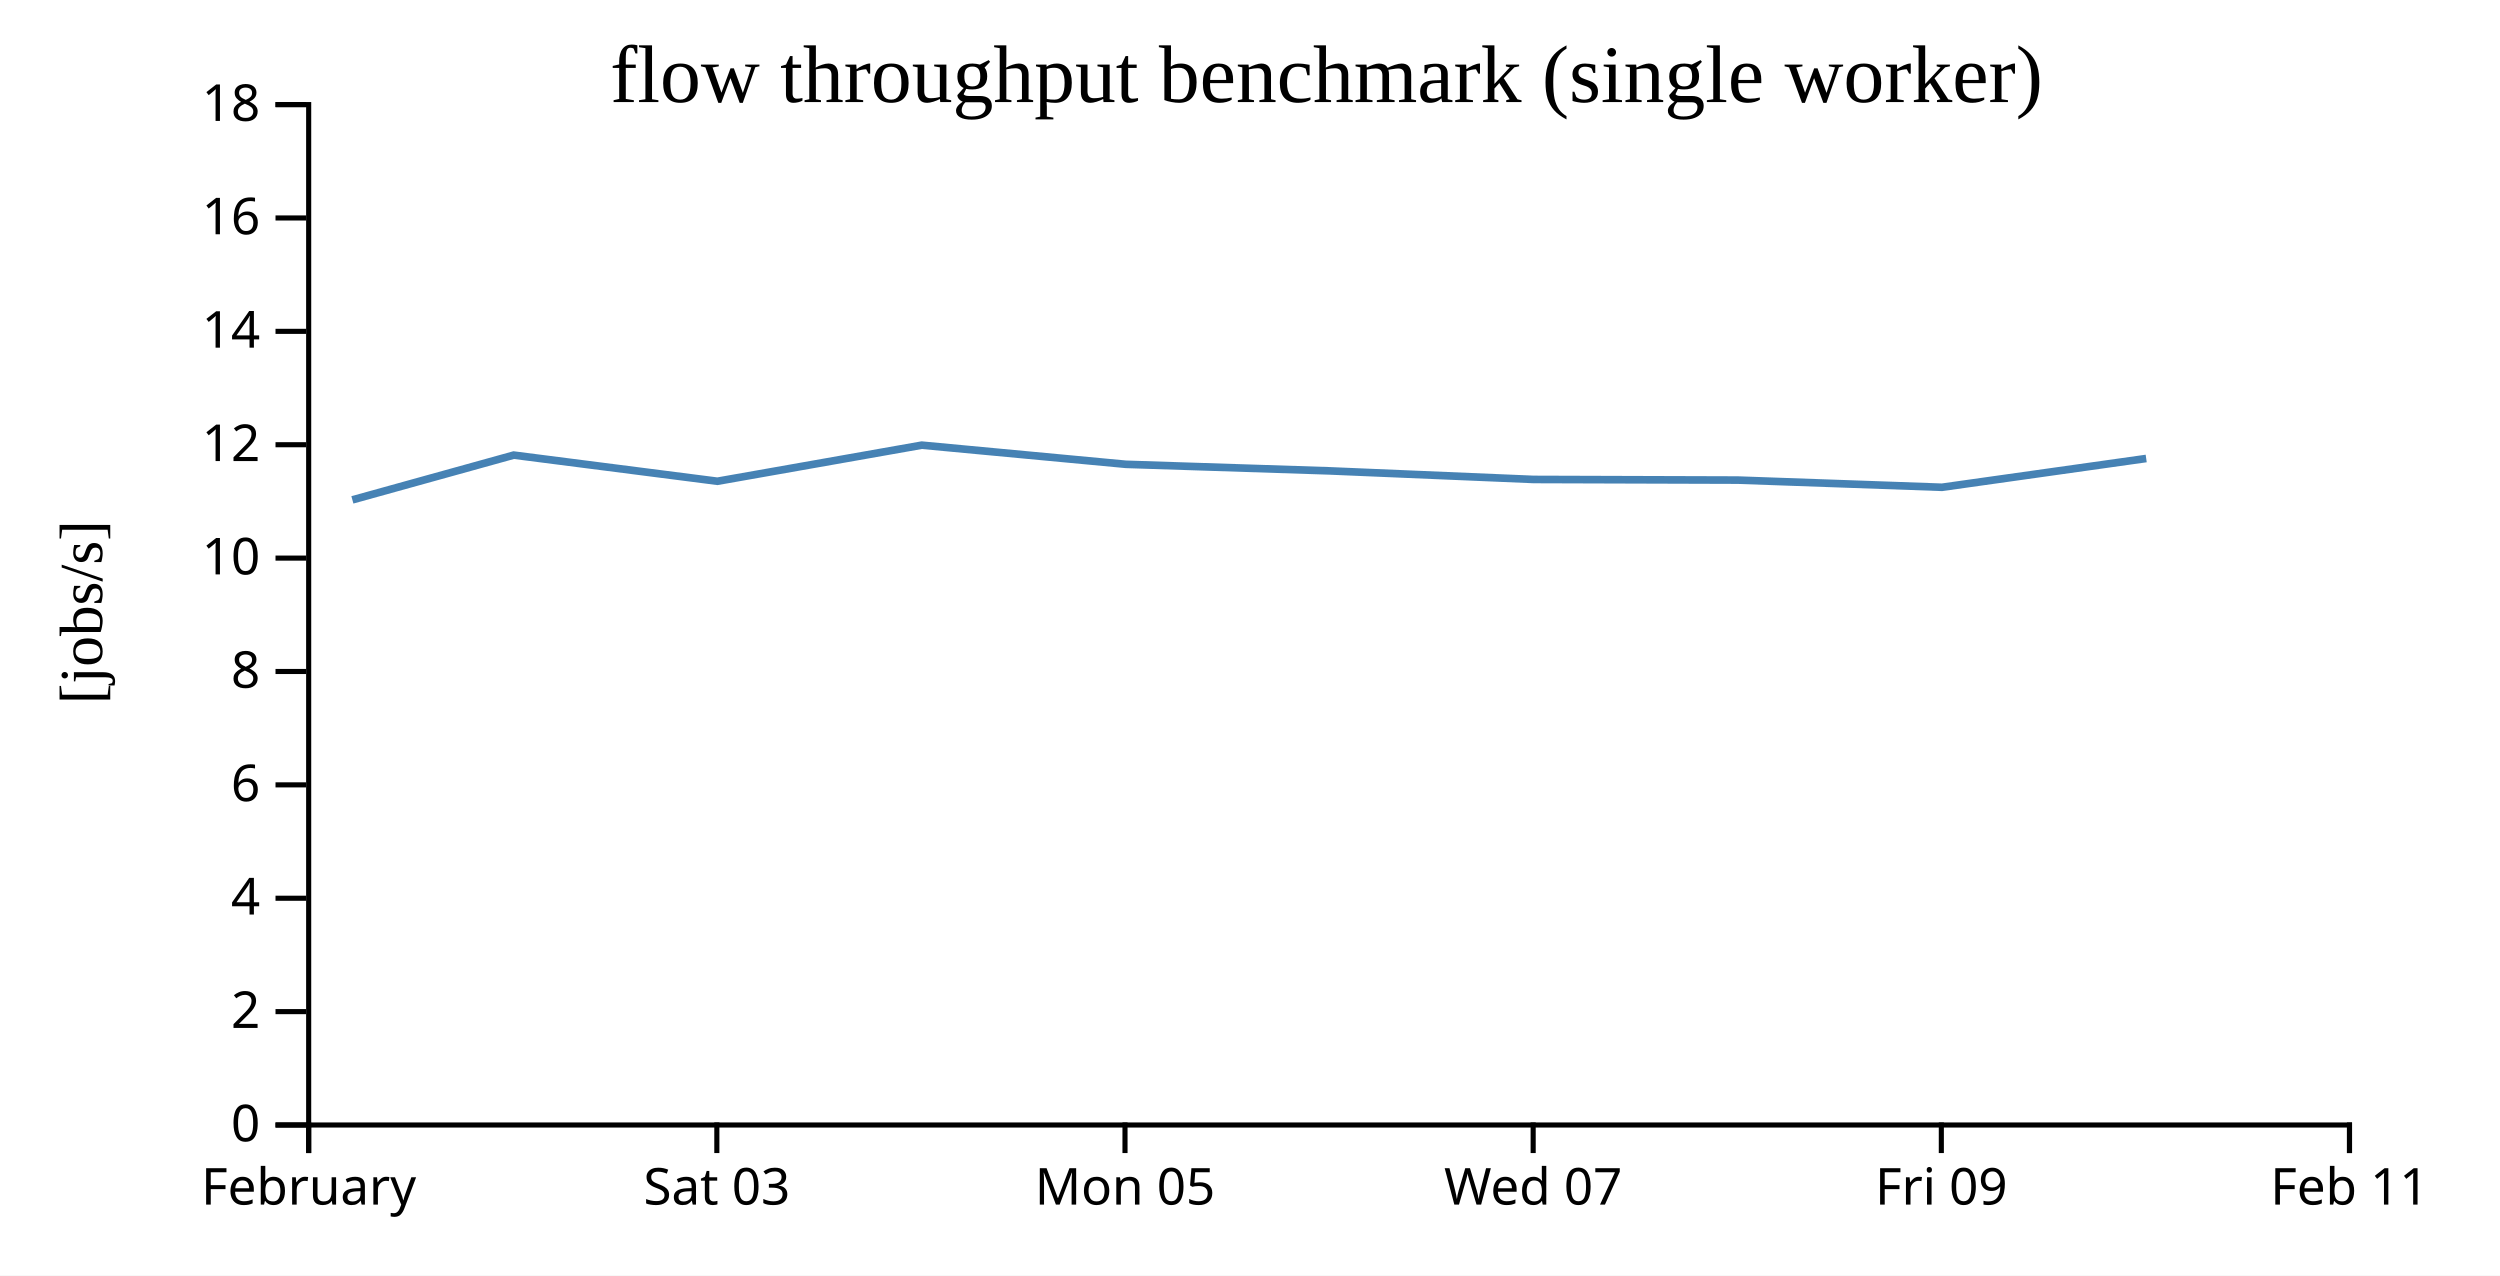
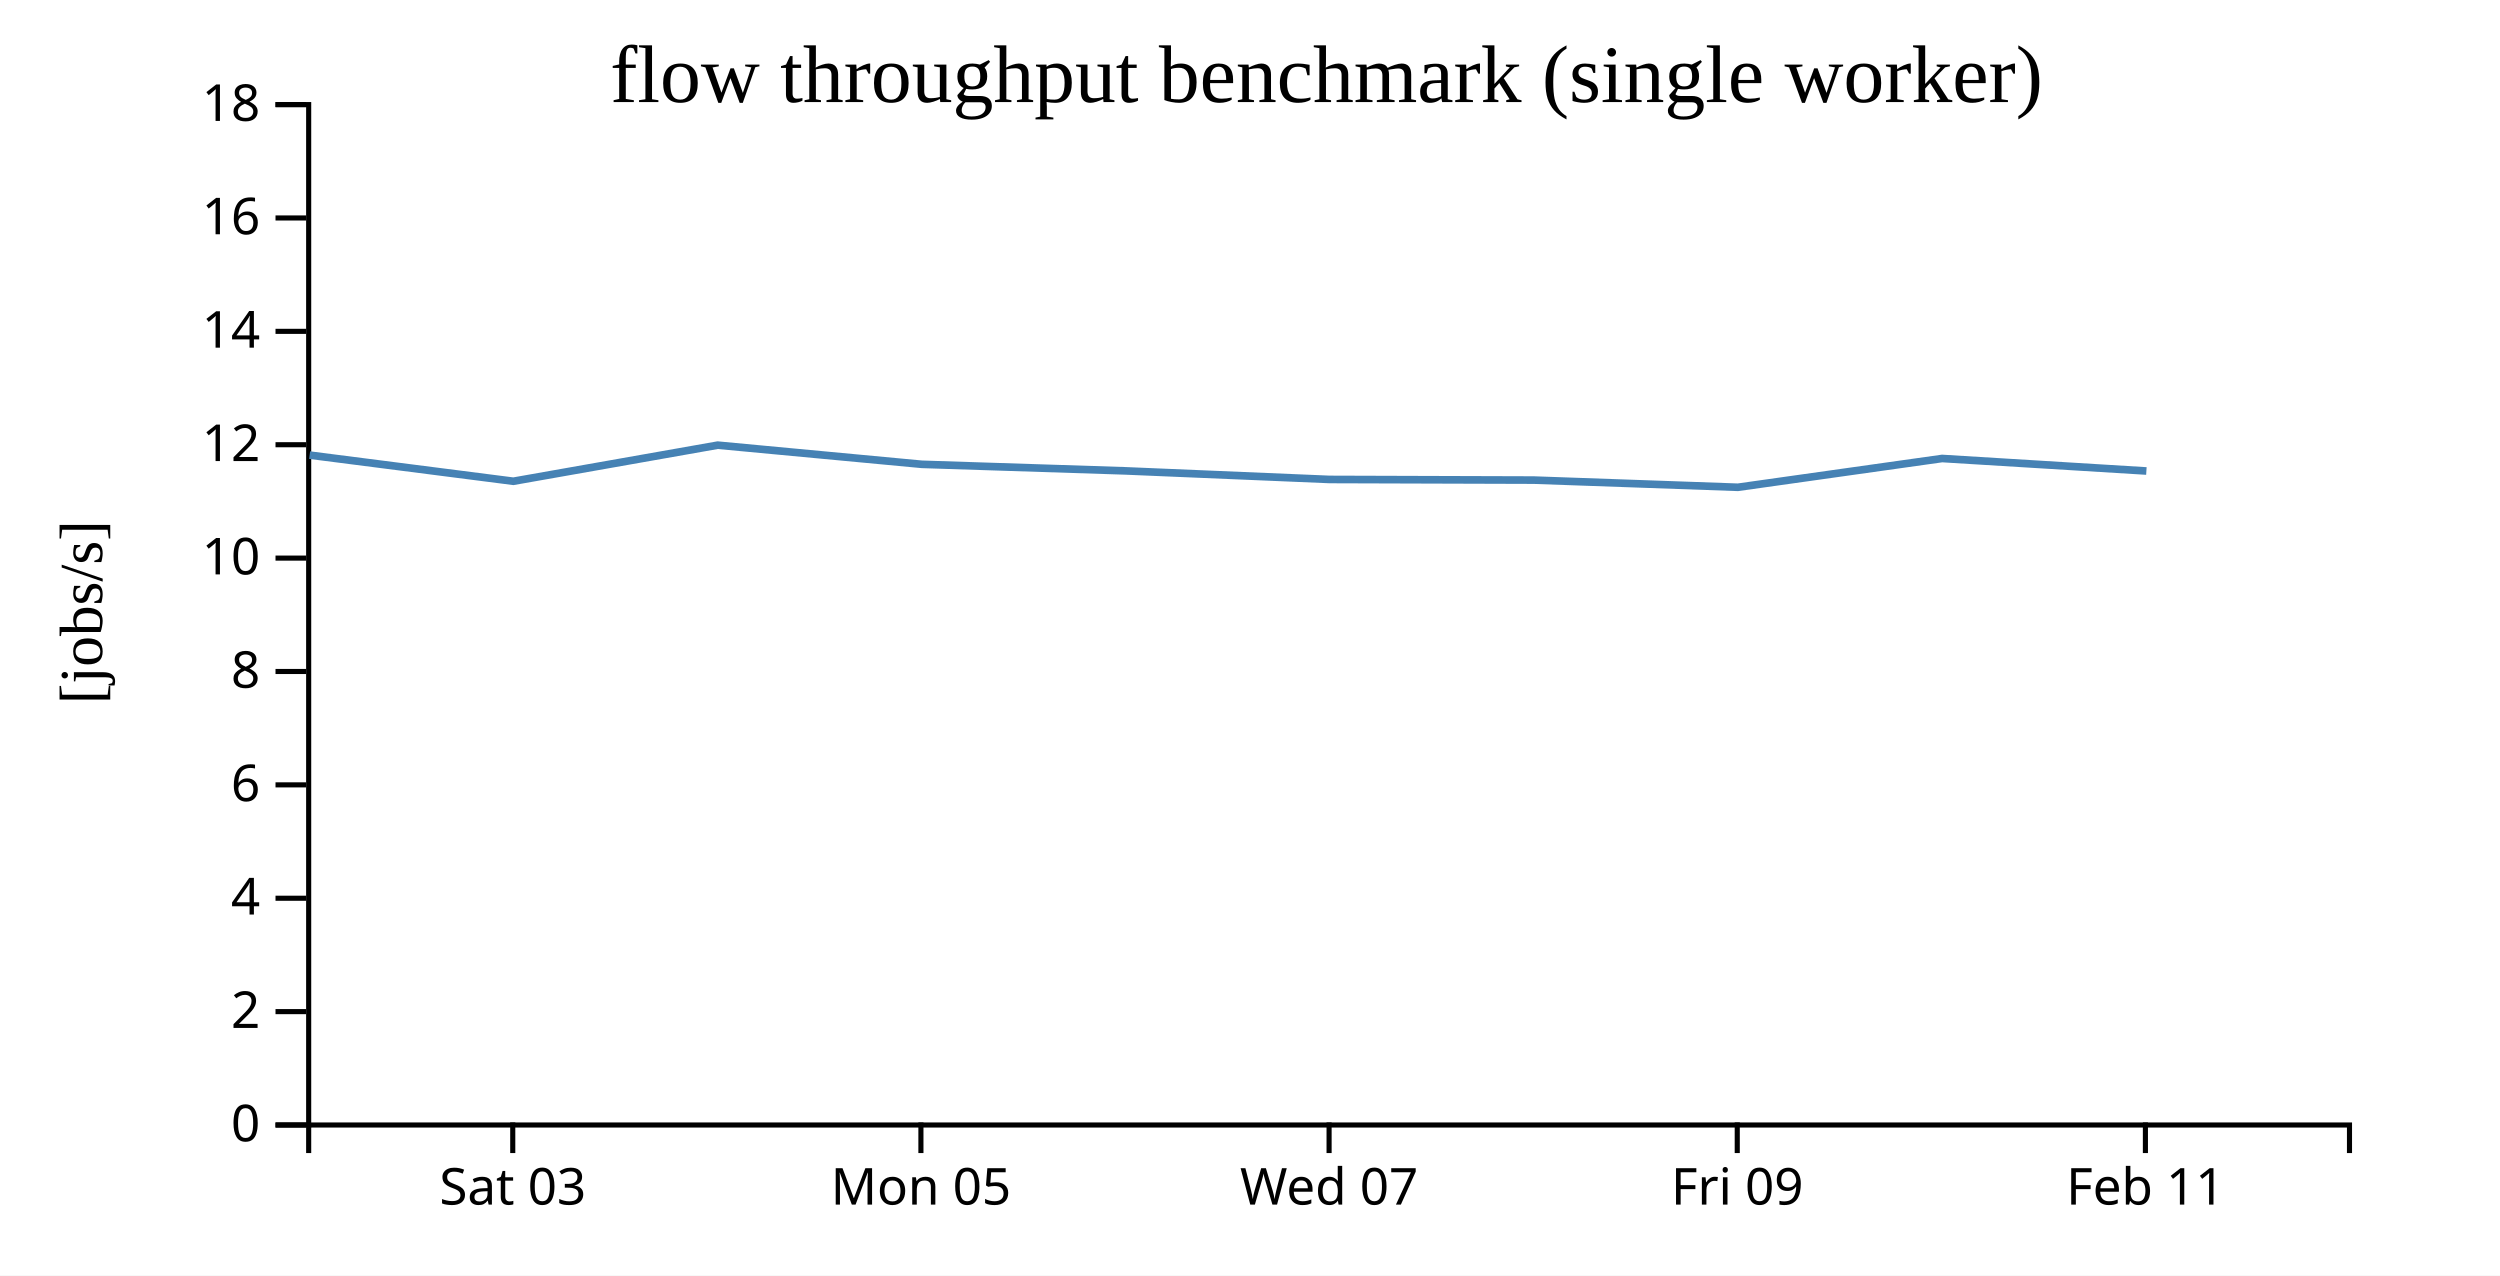
<svg xmlns="http://www.w3.org/2000/svg" width="490" height="250">
  <rect width="100%" height="100%" fill="white" />
  <g transform="translate(60,20)">
    <g transform="translate(0,200)" fill="none" font-size="10" font-family="sans-serif" text-anchor="middle">
      <path class="domain" stroke="currentColor" d="M0.5,6V0.5H400.5V6" />
-       <g class="tick" opacity="1" transform="translate(0.5,0)">
-         <line stroke="currentColor" y2="6" />
-         <text fill="currentColor" y="9" dy="0.71em">February</text>
-       </g>
-       <g class="tick" opacity="1" transform="translate(80.5,0)">
+       <g class="tick" opacity="1" transform="translate(40.5,0)">
        <line stroke="currentColor" y2="6" />
        <text fill="currentColor" y="9" dy="0.71em">Sat 03</text>
      </g>
-       <g class="tick" opacity="1" transform="translate(160.5,0)">
+       <g class="tick" opacity="1" transform="translate(120.5,0)">
        <line stroke="currentColor" y2="6" />
        <text fill="currentColor" y="9" dy="0.71em">Mon 05</text>
      </g>
-       <g class="tick" opacity="1" transform="translate(240.5,0)">
+       <g class="tick" opacity="1" transform="translate(200.5,0)">
        <line stroke="currentColor" y2="6" />
        <text fill="currentColor" y="9" dy="0.71em">Wed 07</text>
      </g>
-       <g class="tick" opacity="1" transform="translate(320.5,0)">
+       <g class="tick" opacity="1" transform="translate(280.5,0)">
        <line stroke="currentColor" y2="6" />
        <text fill="currentColor" y="9" dy="0.71em">Fri 09</text>
      </g>
-       <g class="tick" opacity="1" transform="translate(400.5,0)">
+       <g class="tick" opacity="1" transform="translate(360.5,0)">
        <line stroke="currentColor" y2="6" />
        <text fill="currentColor" y="9" dy="0.71em">Feb 11</text>
      </g>
    </g>
    <g fill="none" font-size="10" font-family="sans-serif" text-anchor="end">
      <path class="domain" stroke="currentColor" d="M-6,200.5H0.5V0.5H-6" />
      <g class="tick" opacity="1" transform="translate(0,200.5)">
        <line stroke="currentColor" x2="-6" />
        <text fill="currentColor" x="-9" dy="0.32em">0</text>
      </g>
      <g class="tick" opacity="1" transform="translate(0,178.2778)">
        <line stroke="currentColor" x2="-6" />
        <text fill="currentColor" x="-9" dy="0.32em">2</text>
      </g>
      <g class="tick" opacity="1" transform="translate(0,156.0556)">
        <line stroke="currentColor" x2="-6" />
        <text fill="currentColor" x="-9" dy="0.32em">4</text>
      </g>
      <g class="tick" opacity="1" transform="translate(0,133.8333)">
        <line stroke="currentColor" x2="-6" />
        <text fill="currentColor" x="-9" dy="0.32em">6</text>
      </g>
      <g class="tick" opacity="1" transform="translate(0,111.6111)">
        <line stroke="currentColor" x2="-6" />
        <text fill="currentColor" x="-9" dy="0.32em">8</text>
      </g>
      <g class="tick" opacity="1" transform="translate(0,89.38889)">
        <line stroke="currentColor" x2="-6" />
        <text fill="currentColor" x="-9" dy="0.32em">10</text>
      </g>
      <g class="tick" opacity="1" transform="translate(0,67.16667)">
        <line stroke="currentColor" x2="-6" />
        <text fill="currentColor" x="-9" dy="0.32em">12</text>
      </g>
      <g class="tick" opacity="1" transform="translate(0,44.94444)">
        <line stroke="currentColor" x2="-6" />
        <text fill="currentColor" x="-9" dy="0.32em">14</text>
      </g>
      <g class="tick" opacity="1" transform="translate(0,22.72222)">
        <line stroke="currentColor" x2="-6" />
        <text fill="currentColor" x="-9" dy="0.32em">16</text>
      </g>
      <g class="tick" opacity="1" transform="translate(0,0.5)">
        <line stroke="currentColor" x2="-6" />
        <text fill="currentColor" x="-9" dy="0.32em">18</text>
      </g>
    </g>
    <text text-anchor="middle" style="font-size: 12px" transform="rotate(-90)" y="-40" x="-100">[jobs/s]</text>
    <text text-anchor="middle" style="font-size: 16px" y="0" x="200">flow throughput benchmark (single worker)</text>
-     <path fill="none" stroke="steelblue" stroke-width="1.5" d="M9.066,77.975L40.685,69.201L80.614,74.326L120.664,67.251L160.674,71.005L200.627,72.292L240.607,73.972L280.612,74.098L320.623,75.509L360.655,69.863" />
+     <path fill="none" stroke="steelblue" stroke-width="1.5" d="M0.685,69.201L40.614,74.326L80.664,67.251L120.674,71.005L160.627,72.292L200.607,73.972L240.612,74.098L280.623,75.509L320.655,69.863L360.692,72.315" />
  </g>
</svg>
